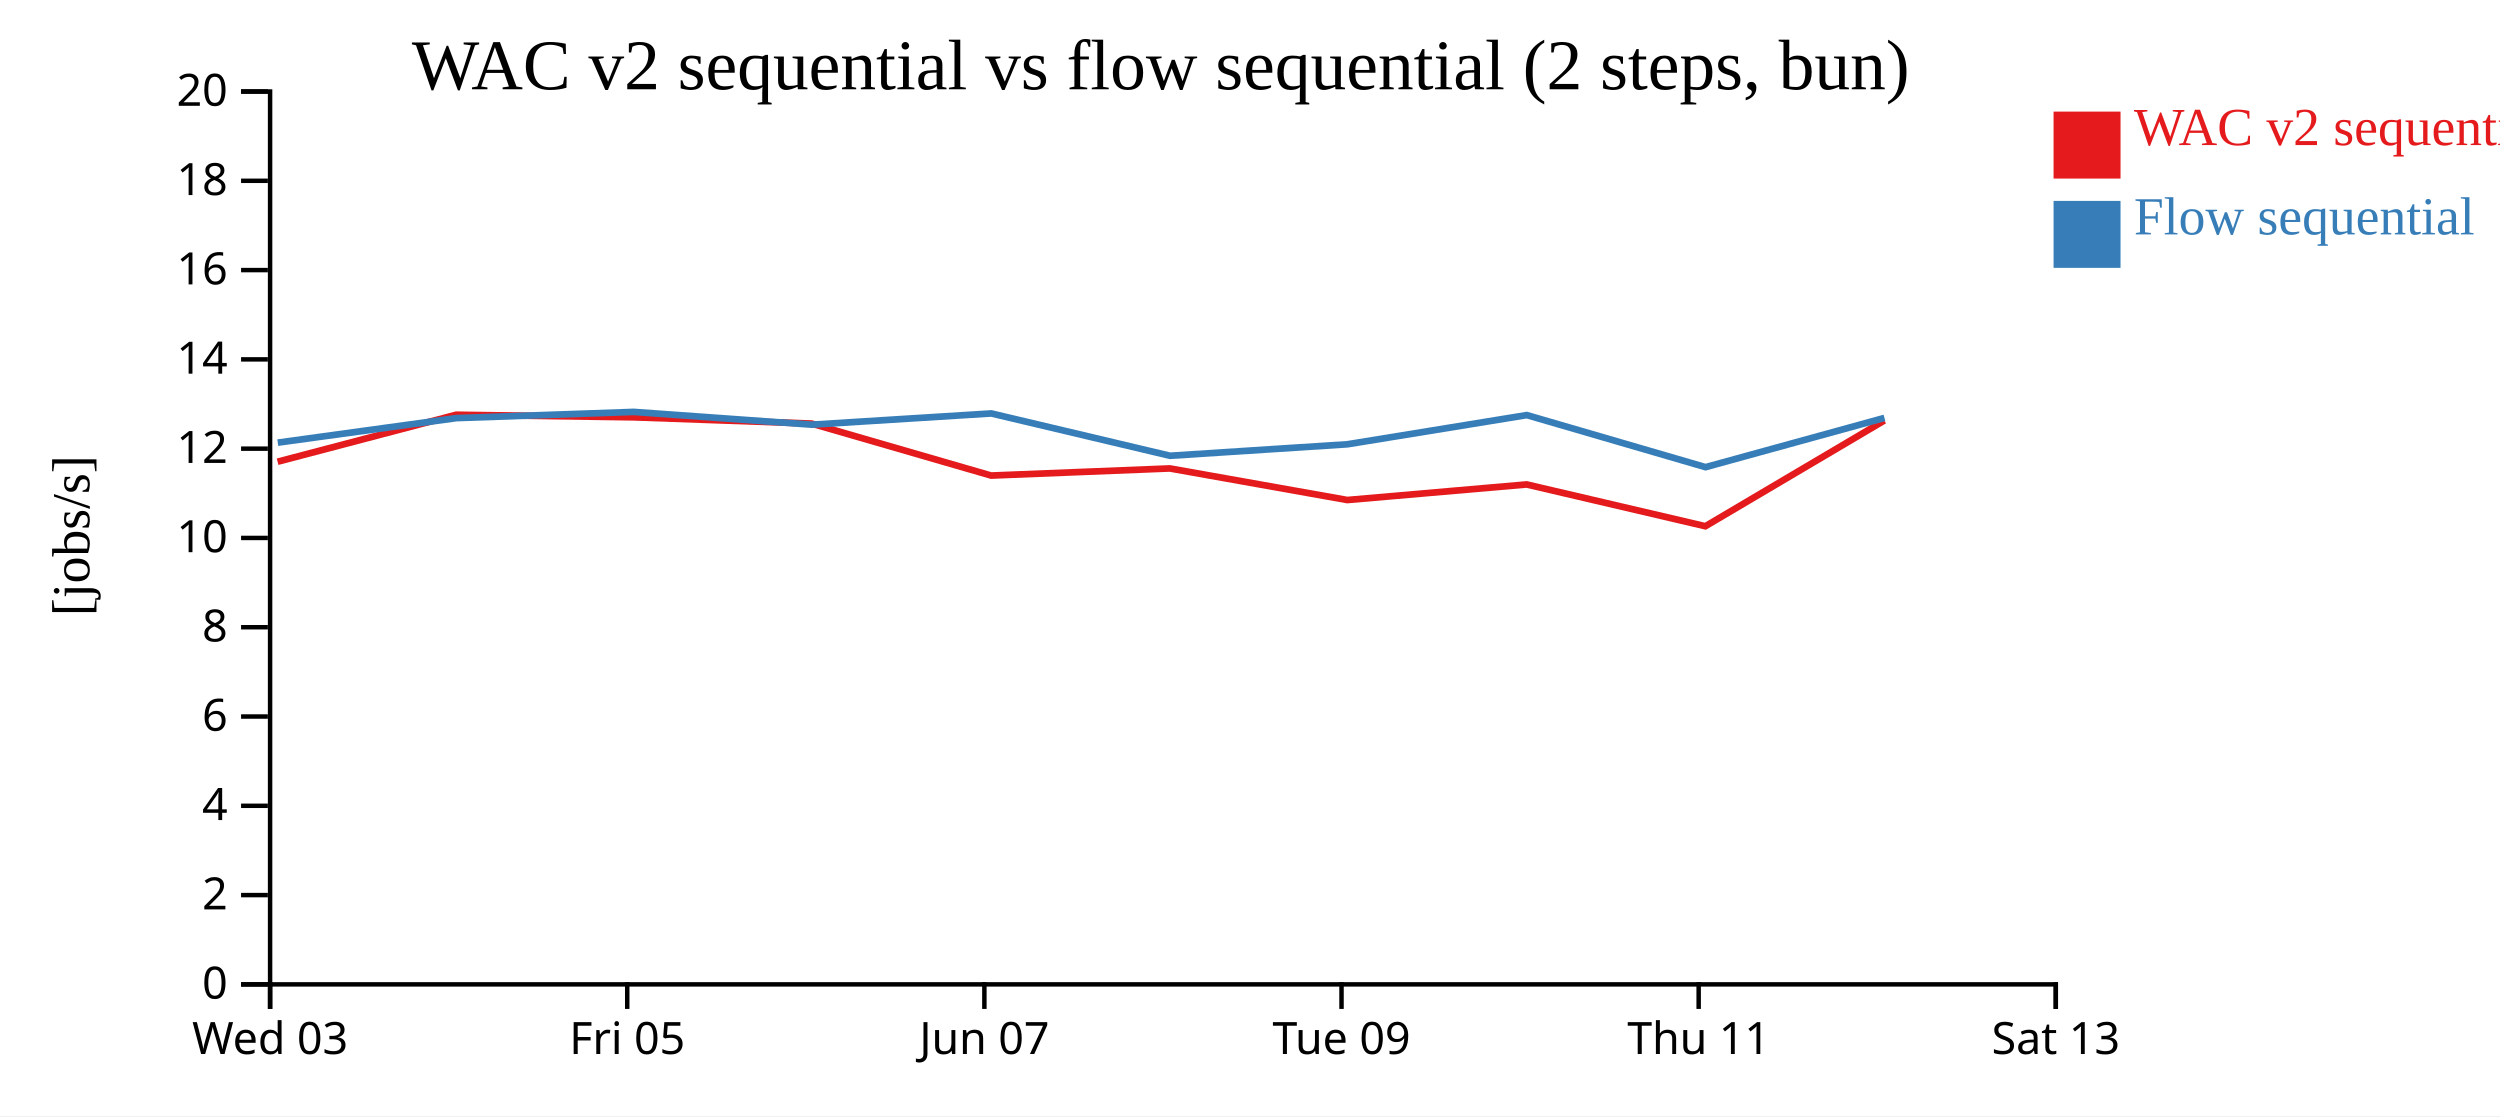
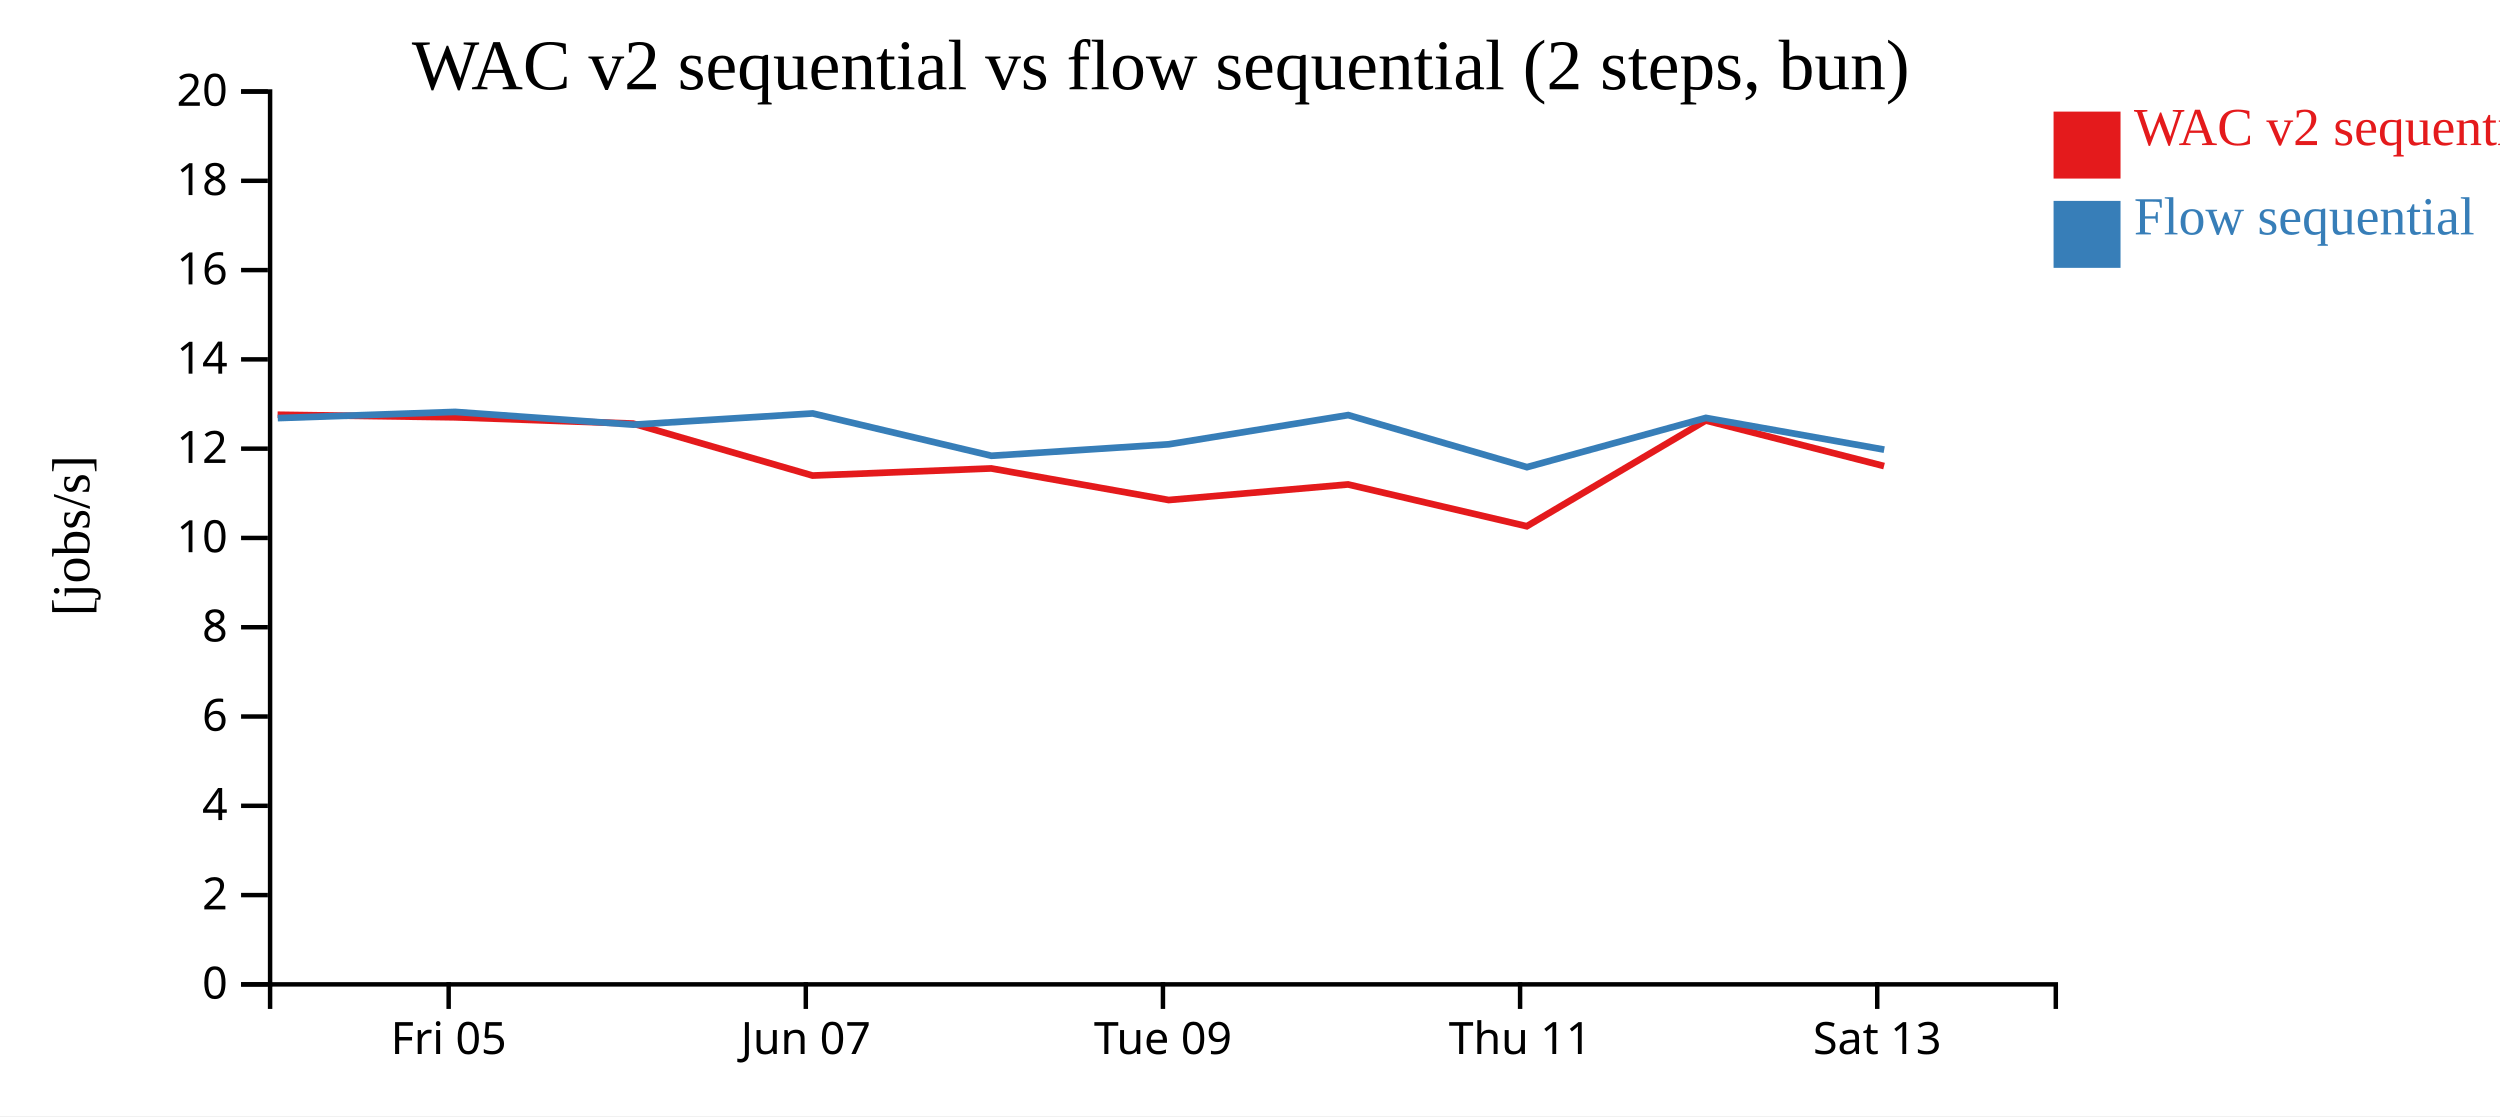
<svg xmlns="http://www.w3.org/2000/svg" width="560" height="250">
  <rect width="100%" height="100%" fill="white" />
  <g transform="translate(60,20)">
    <g transform="translate(0,200)" fill="none" font-size="10" font-family="sans-serif" text-anchor="middle">
      <path class="domain" stroke="currentColor" d="M0.5,6V0.5H400.5V6" />
-       <g class="tick" opacity="1" transform="translate(0.5,0)">
-         <line stroke="currentColor" y2="6" />
-         <text fill="currentColor" y="9" dy="0.71em">Wed 03</text>
-       </g>
-       <g class="tick" opacity="1" transform="translate(80.5,0)">
+       <g class="tick" opacity="1" transform="translate(40.5,0)">
        <line stroke="currentColor" y2="6" />
        <text fill="currentColor" y="9" dy="0.71em">Fri 05</text>
      </g>
-       <g class="tick" opacity="1" transform="translate(160.5,0)">
+       <g class="tick" opacity="1" transform="translate(120.5,0)">
        <line stroke="currentColor" y2="6" />
        <text fill="currentColor" y="9" dy="0.71em">Jun 07</text>
      </g>
-       <g class="tick" opacity="1" transform="translate(240.5,0)">
+       <g class="tick" opacity="1" transform="translate(200.5,0)">
        <line stroke="currentColor" y2="6" />
        <text fill="currentColor" y="9" dy="0.71em">Tue 09</text>
      </g>
-       <g class="tick" opacity="1" transform="translate(320.5,0)">
+       <g class="tick" opacity="1" transform="translate(280.5,0)">
        <line stroke="currentColor" y2="6" />
        <text fill="currentColor" y="9" dy="0.71em">Thu 11</text>
      </g>
-       <g class="tick" opacity="1" transform="translate(400.5,0)">
+       <g class="tick" opacity="1" transform="translate(360.5,0)">
        <line stroke="currentColor" y2="6" />
        <text fill="currentColor" y="9" dy="0.71em">Sat 13</text>
      </g>
    </g>
    <g fill="none" font-size="10" font-family="sans-serif" text-anchor="end">
      <path class="domain" stroke="currentColor" d="M-6,200.5H0.5V0.5H-6" />
      <g class="tick" opacity="1" transform="translate(0,200.5)">
        <line stroke="currentColor" x2="-6" />
        <text fill="currentColor" x="-9" dy="0.32em">0</text>
      </g>
      <g class="tick" opacity="1" transform="translate(0,180.5)">
        <line stroke="currentColor" x2="-6" />
        <text fill="currentColor" x="-9" dy="0.32em">2</text>
      </g>
      <g class="tick" opacity="1" transform="translate(0,160.5)">
        <line stroke="currentColor" x2="-6" />
        <text fill="currentColor" x="-9" dy="0.32em">4</text>
      </g>
      <g class="tick" opacity="1" transform="translate(0,140.5)">
        <line stroke="currentColor" x2="-6" />
        <text fill="currentColor" x="-9" dy="0.32em">6</text>
      </g>
      <g class="tick" opacity="1" transform="translate(0,120.5)">
        <line stroke="currentColor" x2="-6" />
        <text fill="currentColor" x="-9" dy="0.32em">8</text>
      </g>
      <g class="tick" opacity="1" transform="translate(0,100.5)">
        <line stroke="currentColor" x2="-6" />
        <text fill="currentColor" x="-9" dy="0.32em">10</text>
      </g>
      <g class="tick" opacity="1" transform="translate(0,80.5)">
        <line stroke="currentColor" x2="-6" />
        <text fill="currentColor" x="-9" dy="0.32em">12</text>
      </g>
      <g class="tick" opacity="1" transform="translate(0,60.5)">
        <line stroke="currentColor" x2="-6" />
        <text fill="currentColor" x="-9" dy="0.32em">14</text>
      </g>
      <g class="tick" opacity="1" transform="translate(0,40.5)">
        <line stroke="currentColor" x2="-6" />
        <text fill="currentColor" x="-9" dy="0.32em">16</text>
      </g>
      <g class="tick" opacity="1" transform="translate(0,20.5)">
        <line stroke="currentColor" x2="-6" />
        <text fill="currentColor" x="-9" dy="0.32em">18</text>
      </g>
      <g class="tick" opacity="1" transform="translate(0,0.5)">
        <line stroke="currentColor" x2="-6" />
        <text fill="currentColor" x="-9" dy="0.32em">20</text>
      </g>
    </g>
    <text text-anchor="middle" style="font-size: 12px" transform="rotate(-90)" y="-40" x="-100">[jobs/s]</text>
    <text text-anchor="middle" style="font-size: 16px" y="0" x="200">WAC v2 sequential vs flow sequential (2 steps, bun)</text>
-     <path class="line" fill="none" stroke="#e41a1c" stroke-width="1.5" d="M2.184,83.423L42.184,72.903L81.927,73.475L121.818,74.887L162.015,86.524L202.038,84.93L241.788,92.004L281.964,88.517L321.999,97.876L362.089,74.189" />
-     <path class="line" fill="none" stroke="#377eb8" stroke-width="1.5" d="M2.219,79.151L42.217,73.654L81.96,72.267L121.851,75.125L162.049,72.611L202.074,82.092L241.823,79.518L281.999,72.98L322.038,84.644L362.121,73.61" />
+     <path class="line" fill="none" stroke="#e41a1c" stroke-width="1.5" d="M2.184,72.903L41.927,73.475L81.818,74.887L122.015,86.524L162.038,84.93L201.788,92.004L241.964,88.517L281.999,97.876L322.089,74.189L362.031,84.398" />
+     <path class="line" fill="none" stroke="#377eb8" stroke-width="1.5" d="M2.217,73.654L41.96,72.267L81.851,75.125L122.049,72.611L162.074,82.092L201.823,79.518L241.999,72.98L282.038,84.644L322.121,73.61L362.066,80.719" />
    <rect class="dot" x="400" y="5" width="15" height="15" style="fill: #e41a1c;" />
    <rect class="dot" x="400" y="25" width="15" height="15" style="fill: #377eb8;" />
    <text class="label" x="418" y="12.5" style="fill: #e41a1c; alignment-baseline: middle;" text-anchor="left">WAC v2 sequential</text>
    <text class="label" x="418" y="32.5" style="fill: #377eb8; alignment-baseline: middle;" text-anchor="left">Flow sequential</text>
  </g>
</svg>
